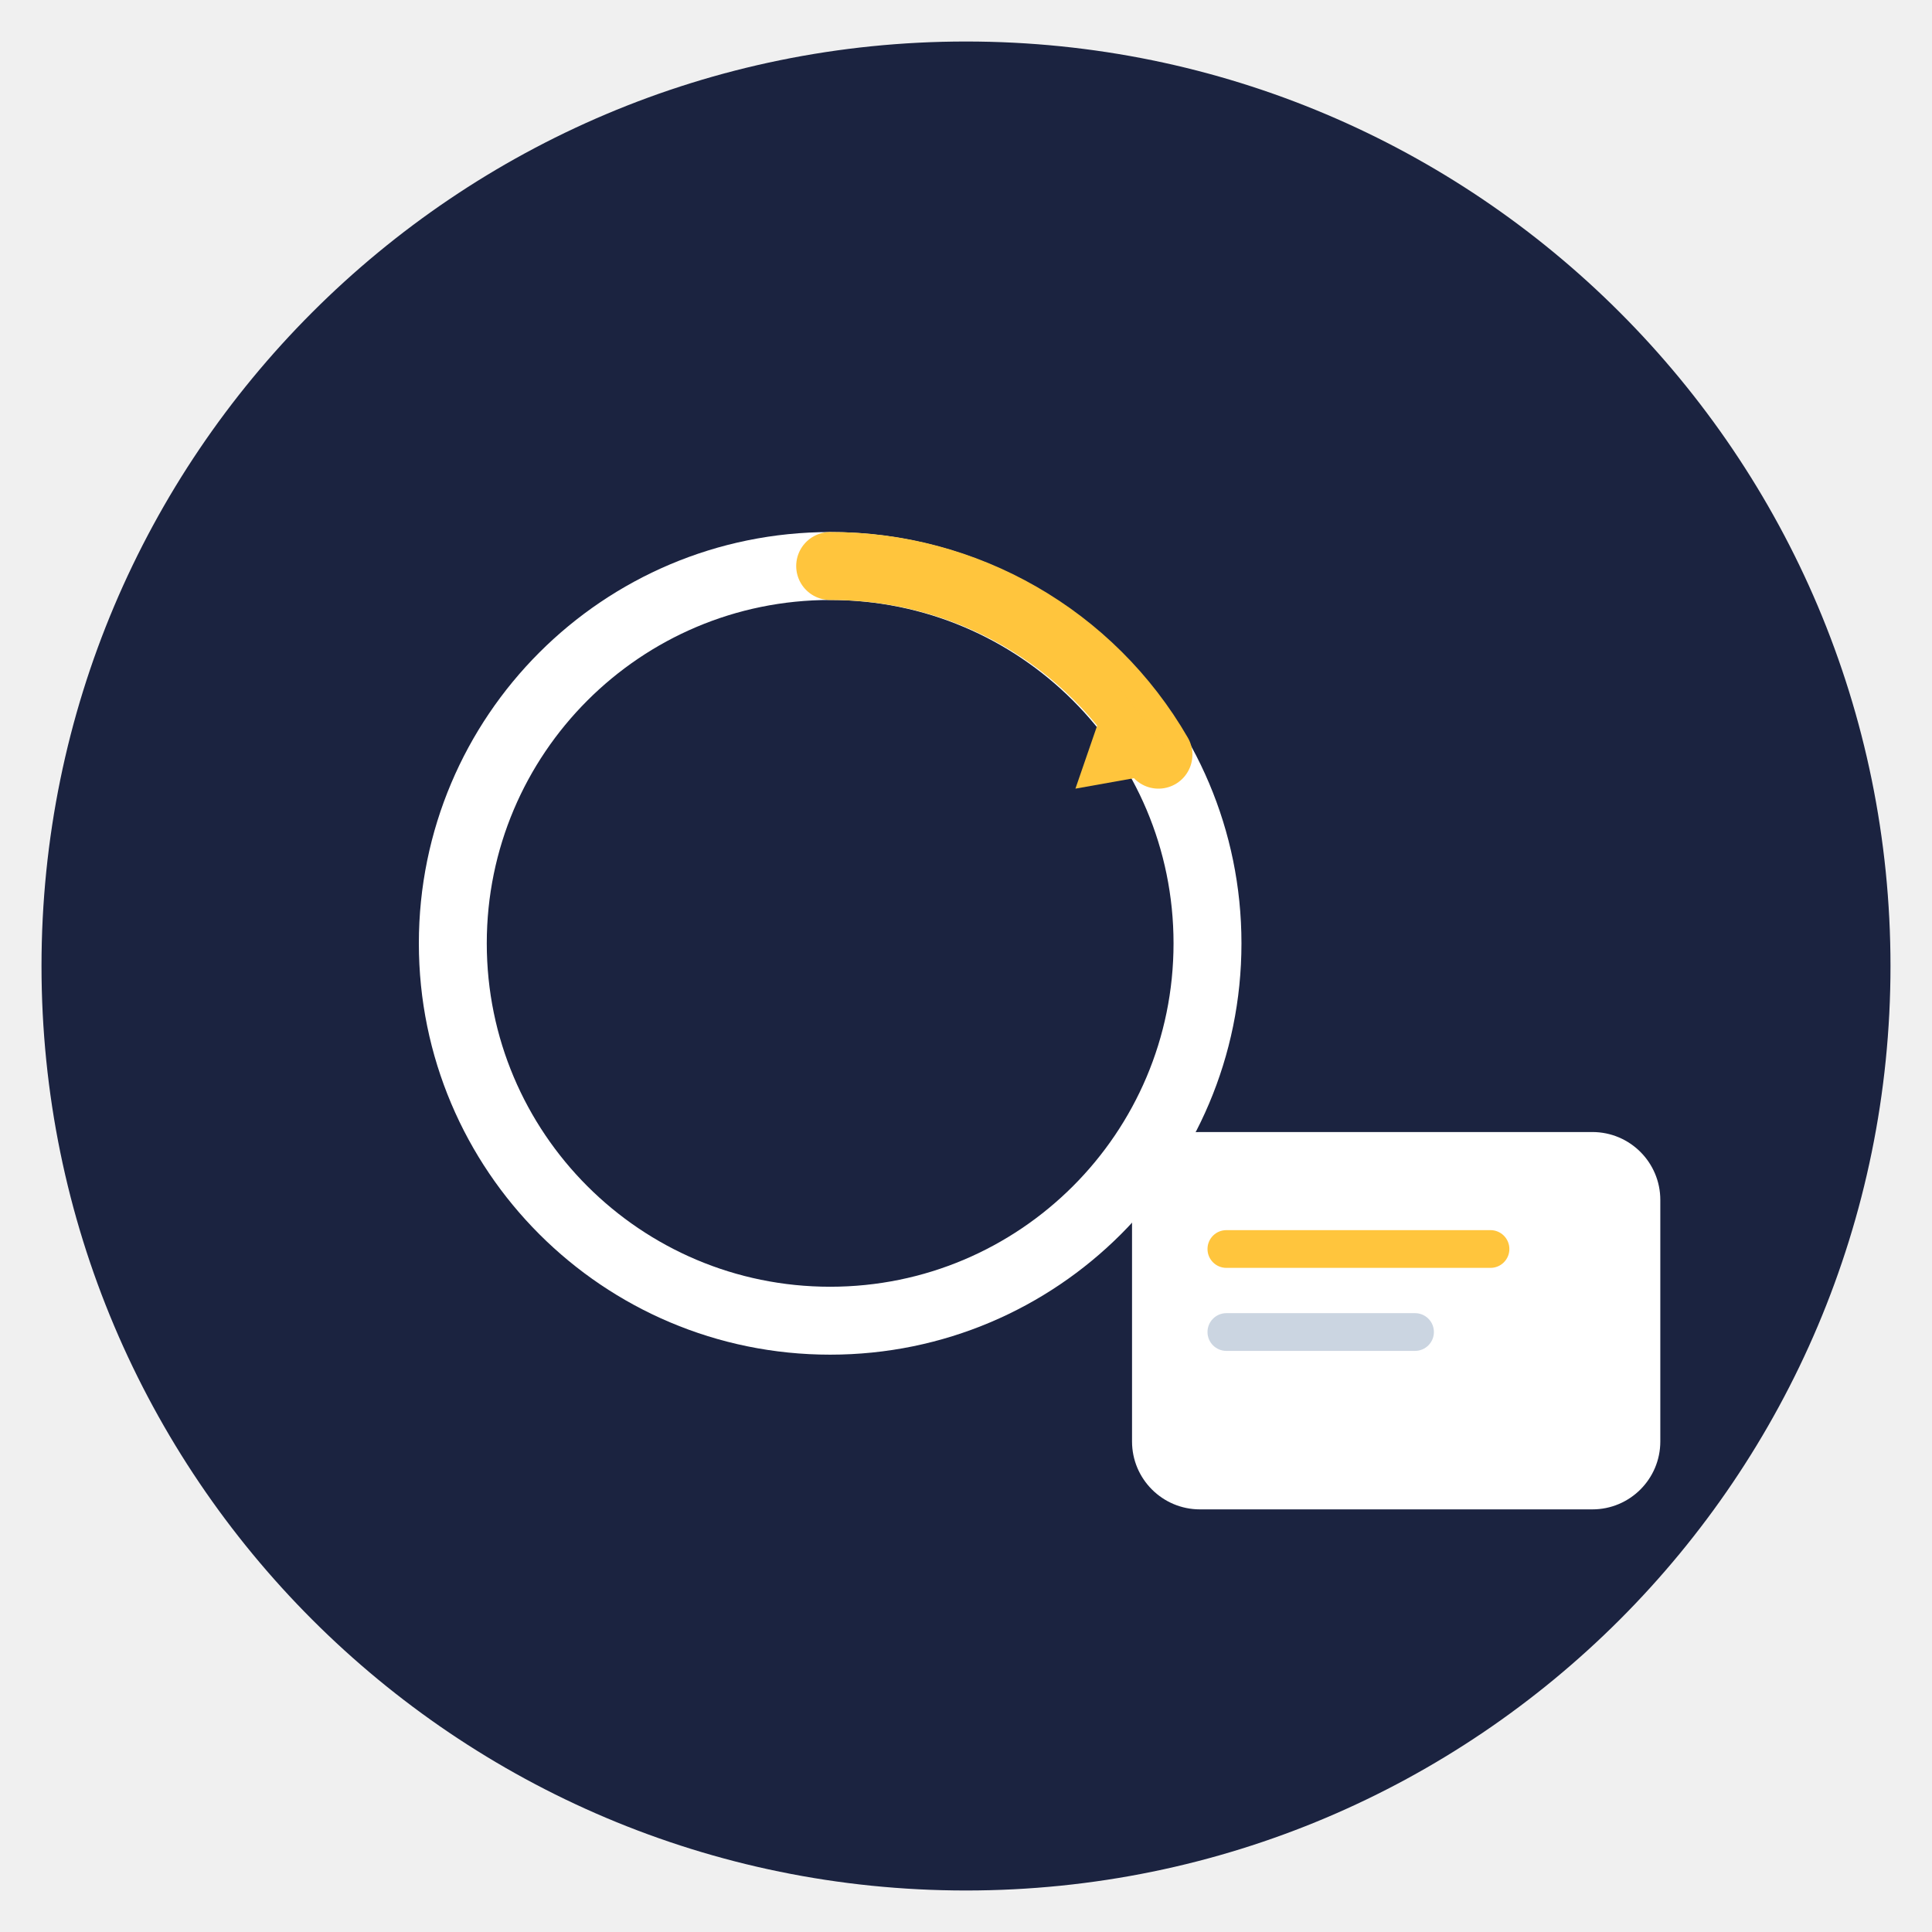
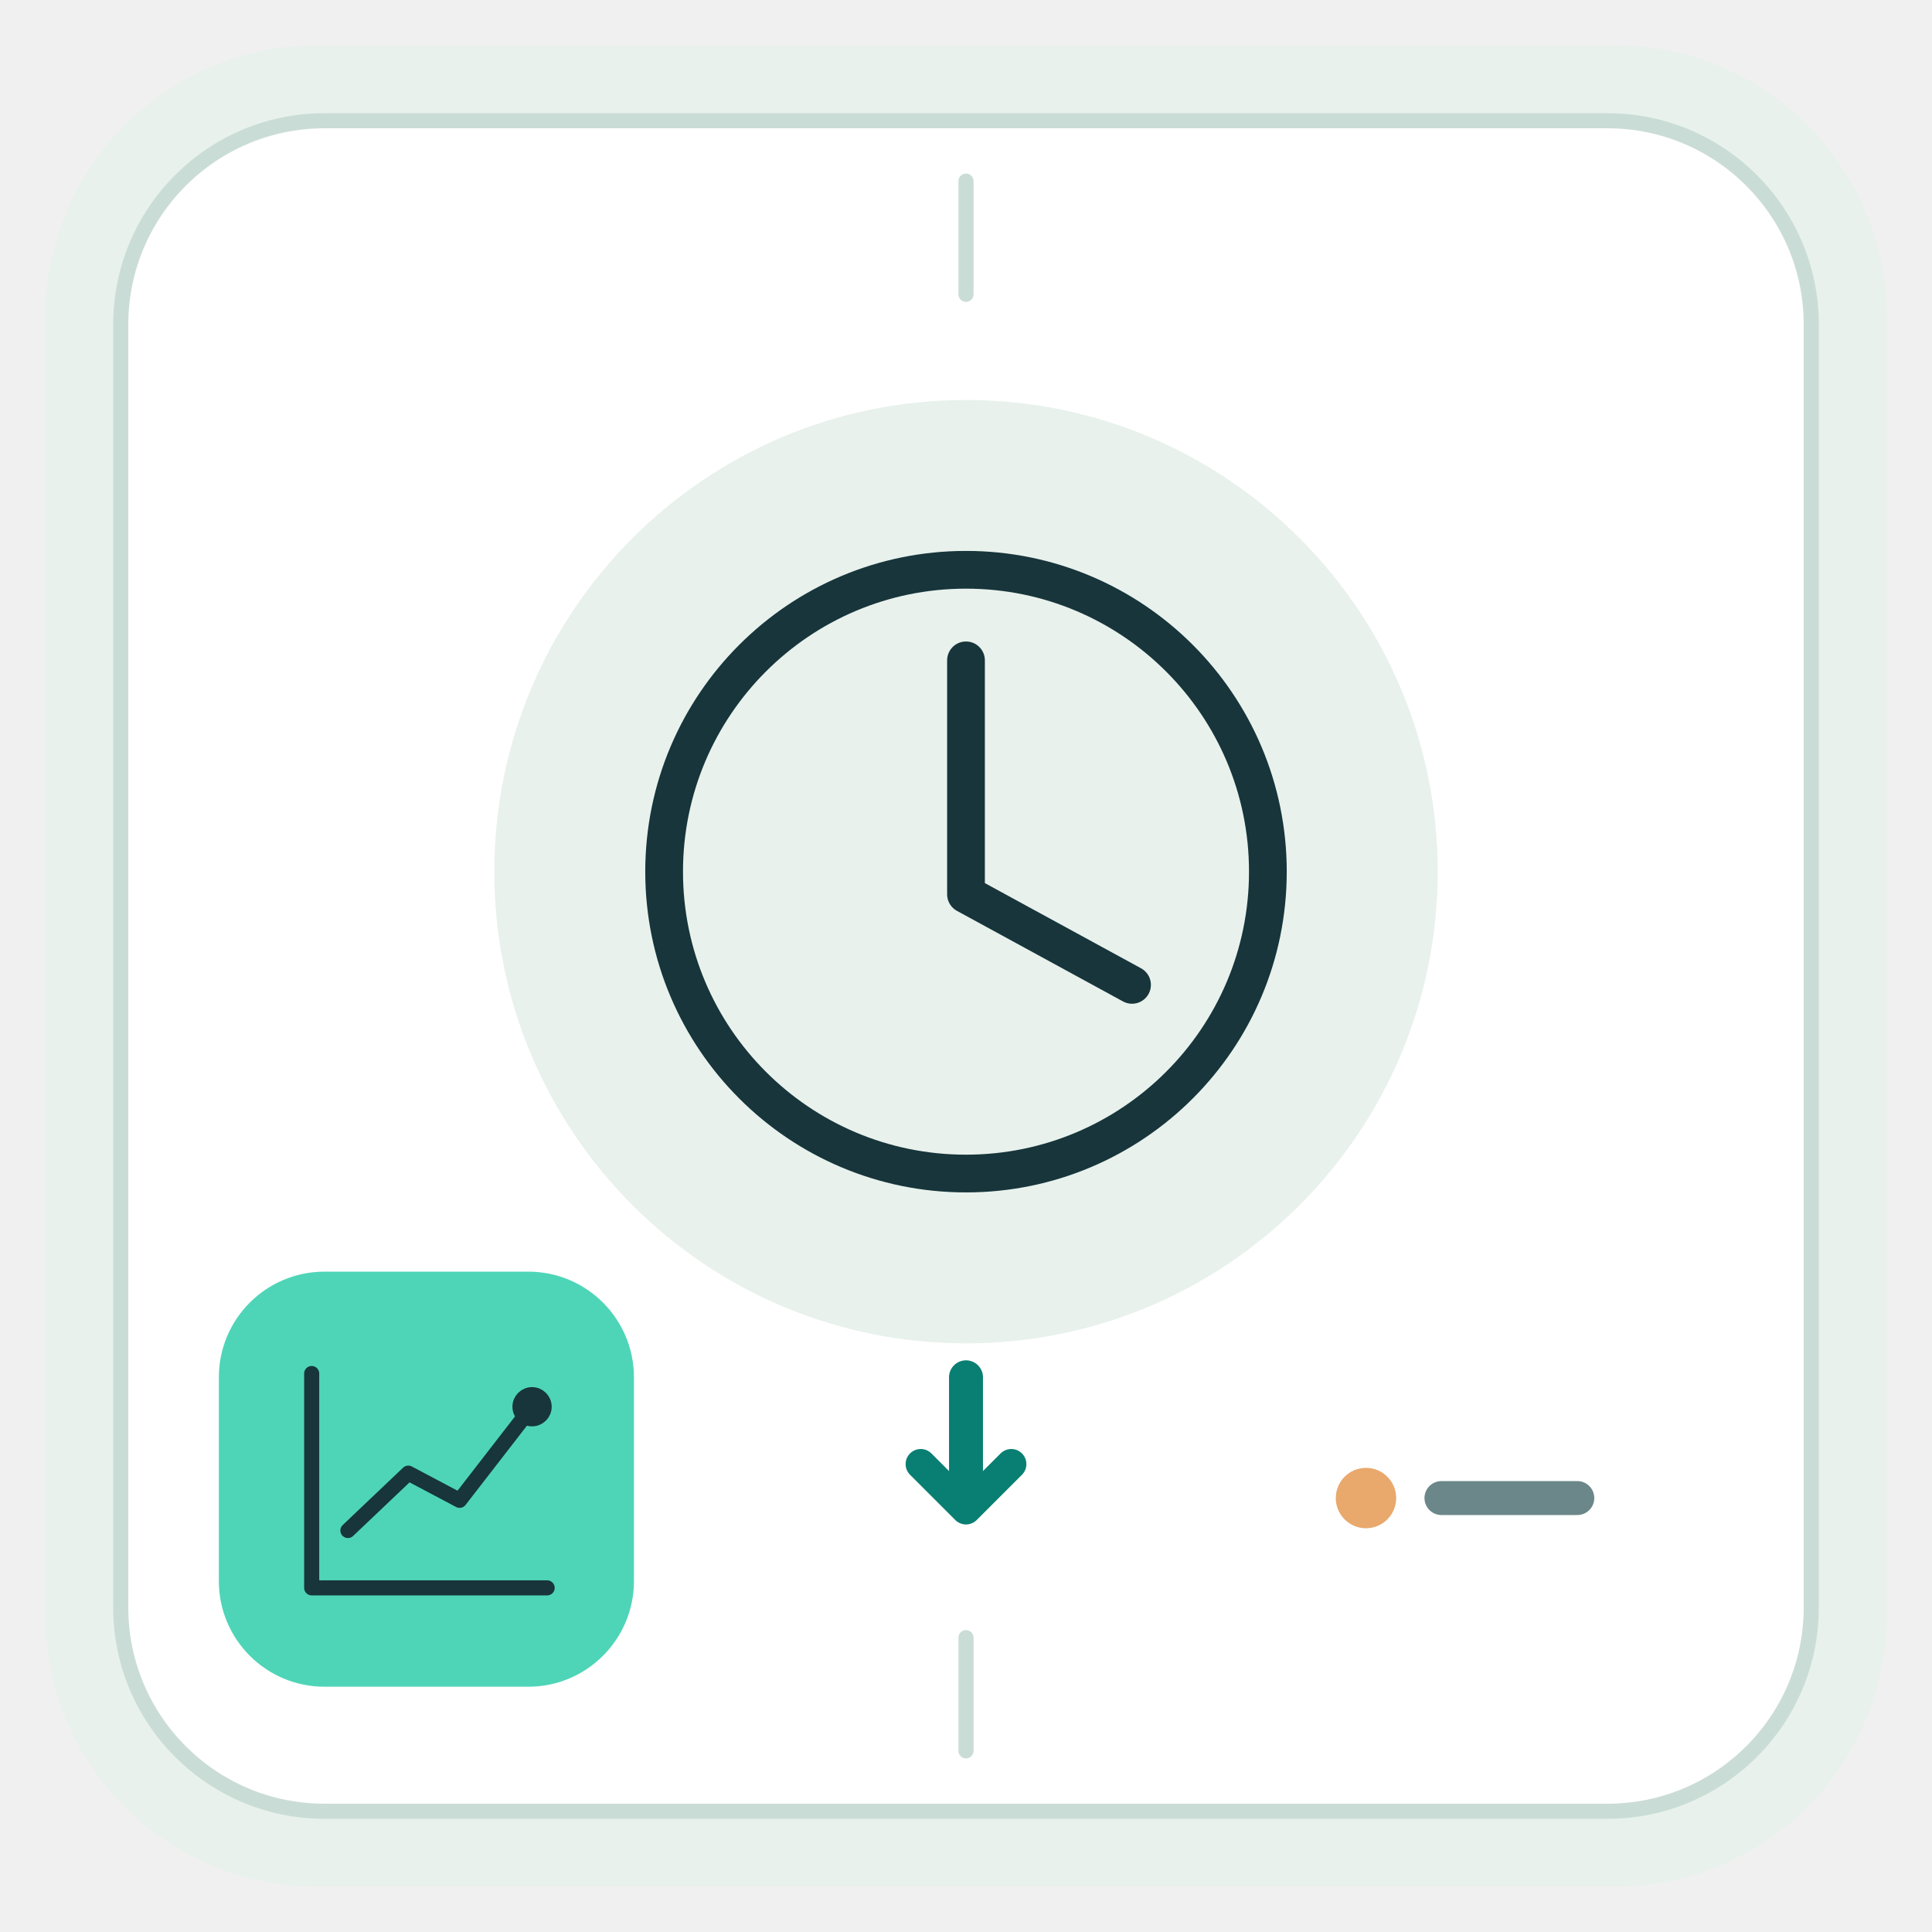
<svg xmlns="http://www.w3.org/2000/svg" viewBox="0 0 512 512" role="img" aria-labelledby="title description">
-   <circle cx="256" cy="256" r="245" fill="#1B2340" />
-   <circle cx="220" cy="250" r="100" fill="none" stroke="#FFFFFF" stroke-width="18" />
-   <path d="M220 150a100 100 0 0 1 87 50" fill="none" stroke="#FFC53D" stroke-width="18" stroke-linecap="round" />
-   <path d="M295 180l18 24-28 5z" fill="#FFC53D" />
-   <rect x="300" y="300" width="140" height="100" rx="18" fill="#FFFFFF" />
-   <rect x="320" y="326" width="80" height="10" rx="5" fill="#FFC53D" />
-   <rect x="320" y="348" width="60" height="10" rx="5" fill="#CBD5E1" />
+   <rect x="12" y="12" width="488" height="488" rx="72" fill="#E8F1EC" />
+   <rect x="32" y="32" width="448" height="448" rx="54" fill="#FFFFFF" stroke="#CADCD6" stroke-width="4" />
+   <path d="M256 48v30M256 434v30" stroke="#CADCD6" stroke-width="4" stroke-linecap="round" />
+   <circle cx="256" cy="231" r="125" fill="#E8F1EC" />
+   <g transform="translate(156 131) scale(2.00)" fill="none" stroke="#17353B" stroke-width="5" stroke-linecap="round" stroke-linejoin="round">
+     <circle cx="50" cy="50" r="40" />
+     <path d="M50 22v31l22 12" />
+   </g>
+   <path d="M256 365v34" stroke="#087F72" stroke-width="9" stroke-linecap="round" />
+   <path d="m244 388 12 12 12-12" fill="none" stroke="#087F72" stroke-width="8" stroke-linecap="round" stroke-linejoin="round" />
+   <rect x="58" y="337" width="110" height="110" rx="28" fill="#4ED5B7" />
+   <g transform="translate(73 352) scale(0.80)" fill="none" stroke="#17353B" stroke-width="5" stroke-linecap="round" stroke-linejoin="round">
+     <path d="M12 86V15M12 86h78M24 67l20-19 17 9 24-31" />
+     <circle cx="85" cy="26" r="4" />
+   </g>
+   <circle cx="362" cy="397" r="8" fill="#E9A86C" />
+   <path d="M382 397h36" stroke="#6B878A" stroke-width="9" stroke-linecap="round" />
</svg>
